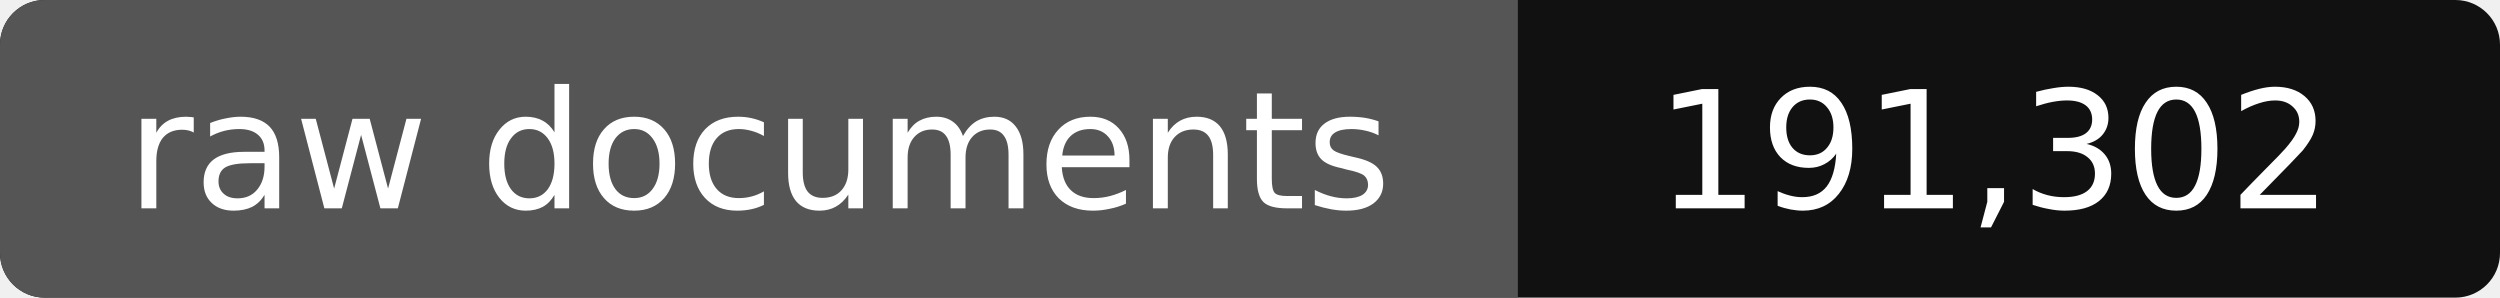
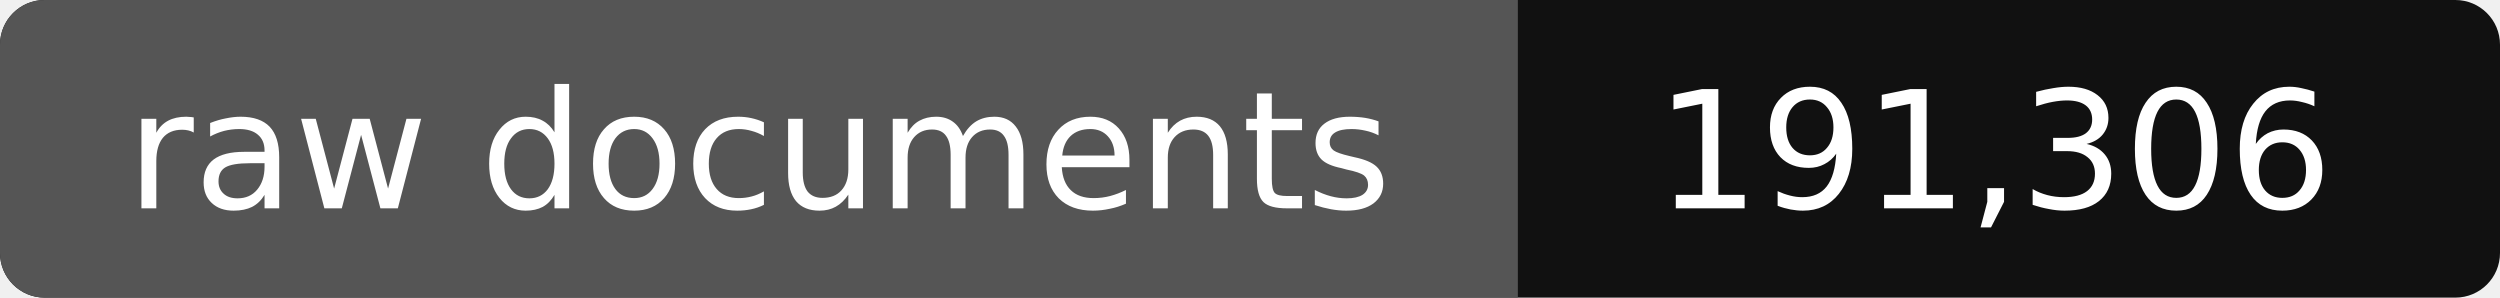
- <svg xmlns="http://www.w3.org/2000/svg" width="168" height="20" role="img" aria-label="raw documents: 191,302">
+ <svg xmlns="http://www.w3.org/2000/svg" width="168" height="20" role="img" aria-label="raw documents: 191,306">
  <rect width="168" height="20" rx="3" fill="#111" />
  <path fill="#555" d="M3 0h99v20H3a3 3 0 0 1-3-3V3a3 3 0 0 1 3-3z" />
  <g fill="#fff" text-anchor="middle" font-family="Verdana,DejaVu Sans,sans-serif" font-size="11">
    <text x="51" y="14">raw documents</text>
-     <text x="134" y="14">191,302</text>
+     <text x="134" y="14">191,306</text>
  </g>
</svg>
